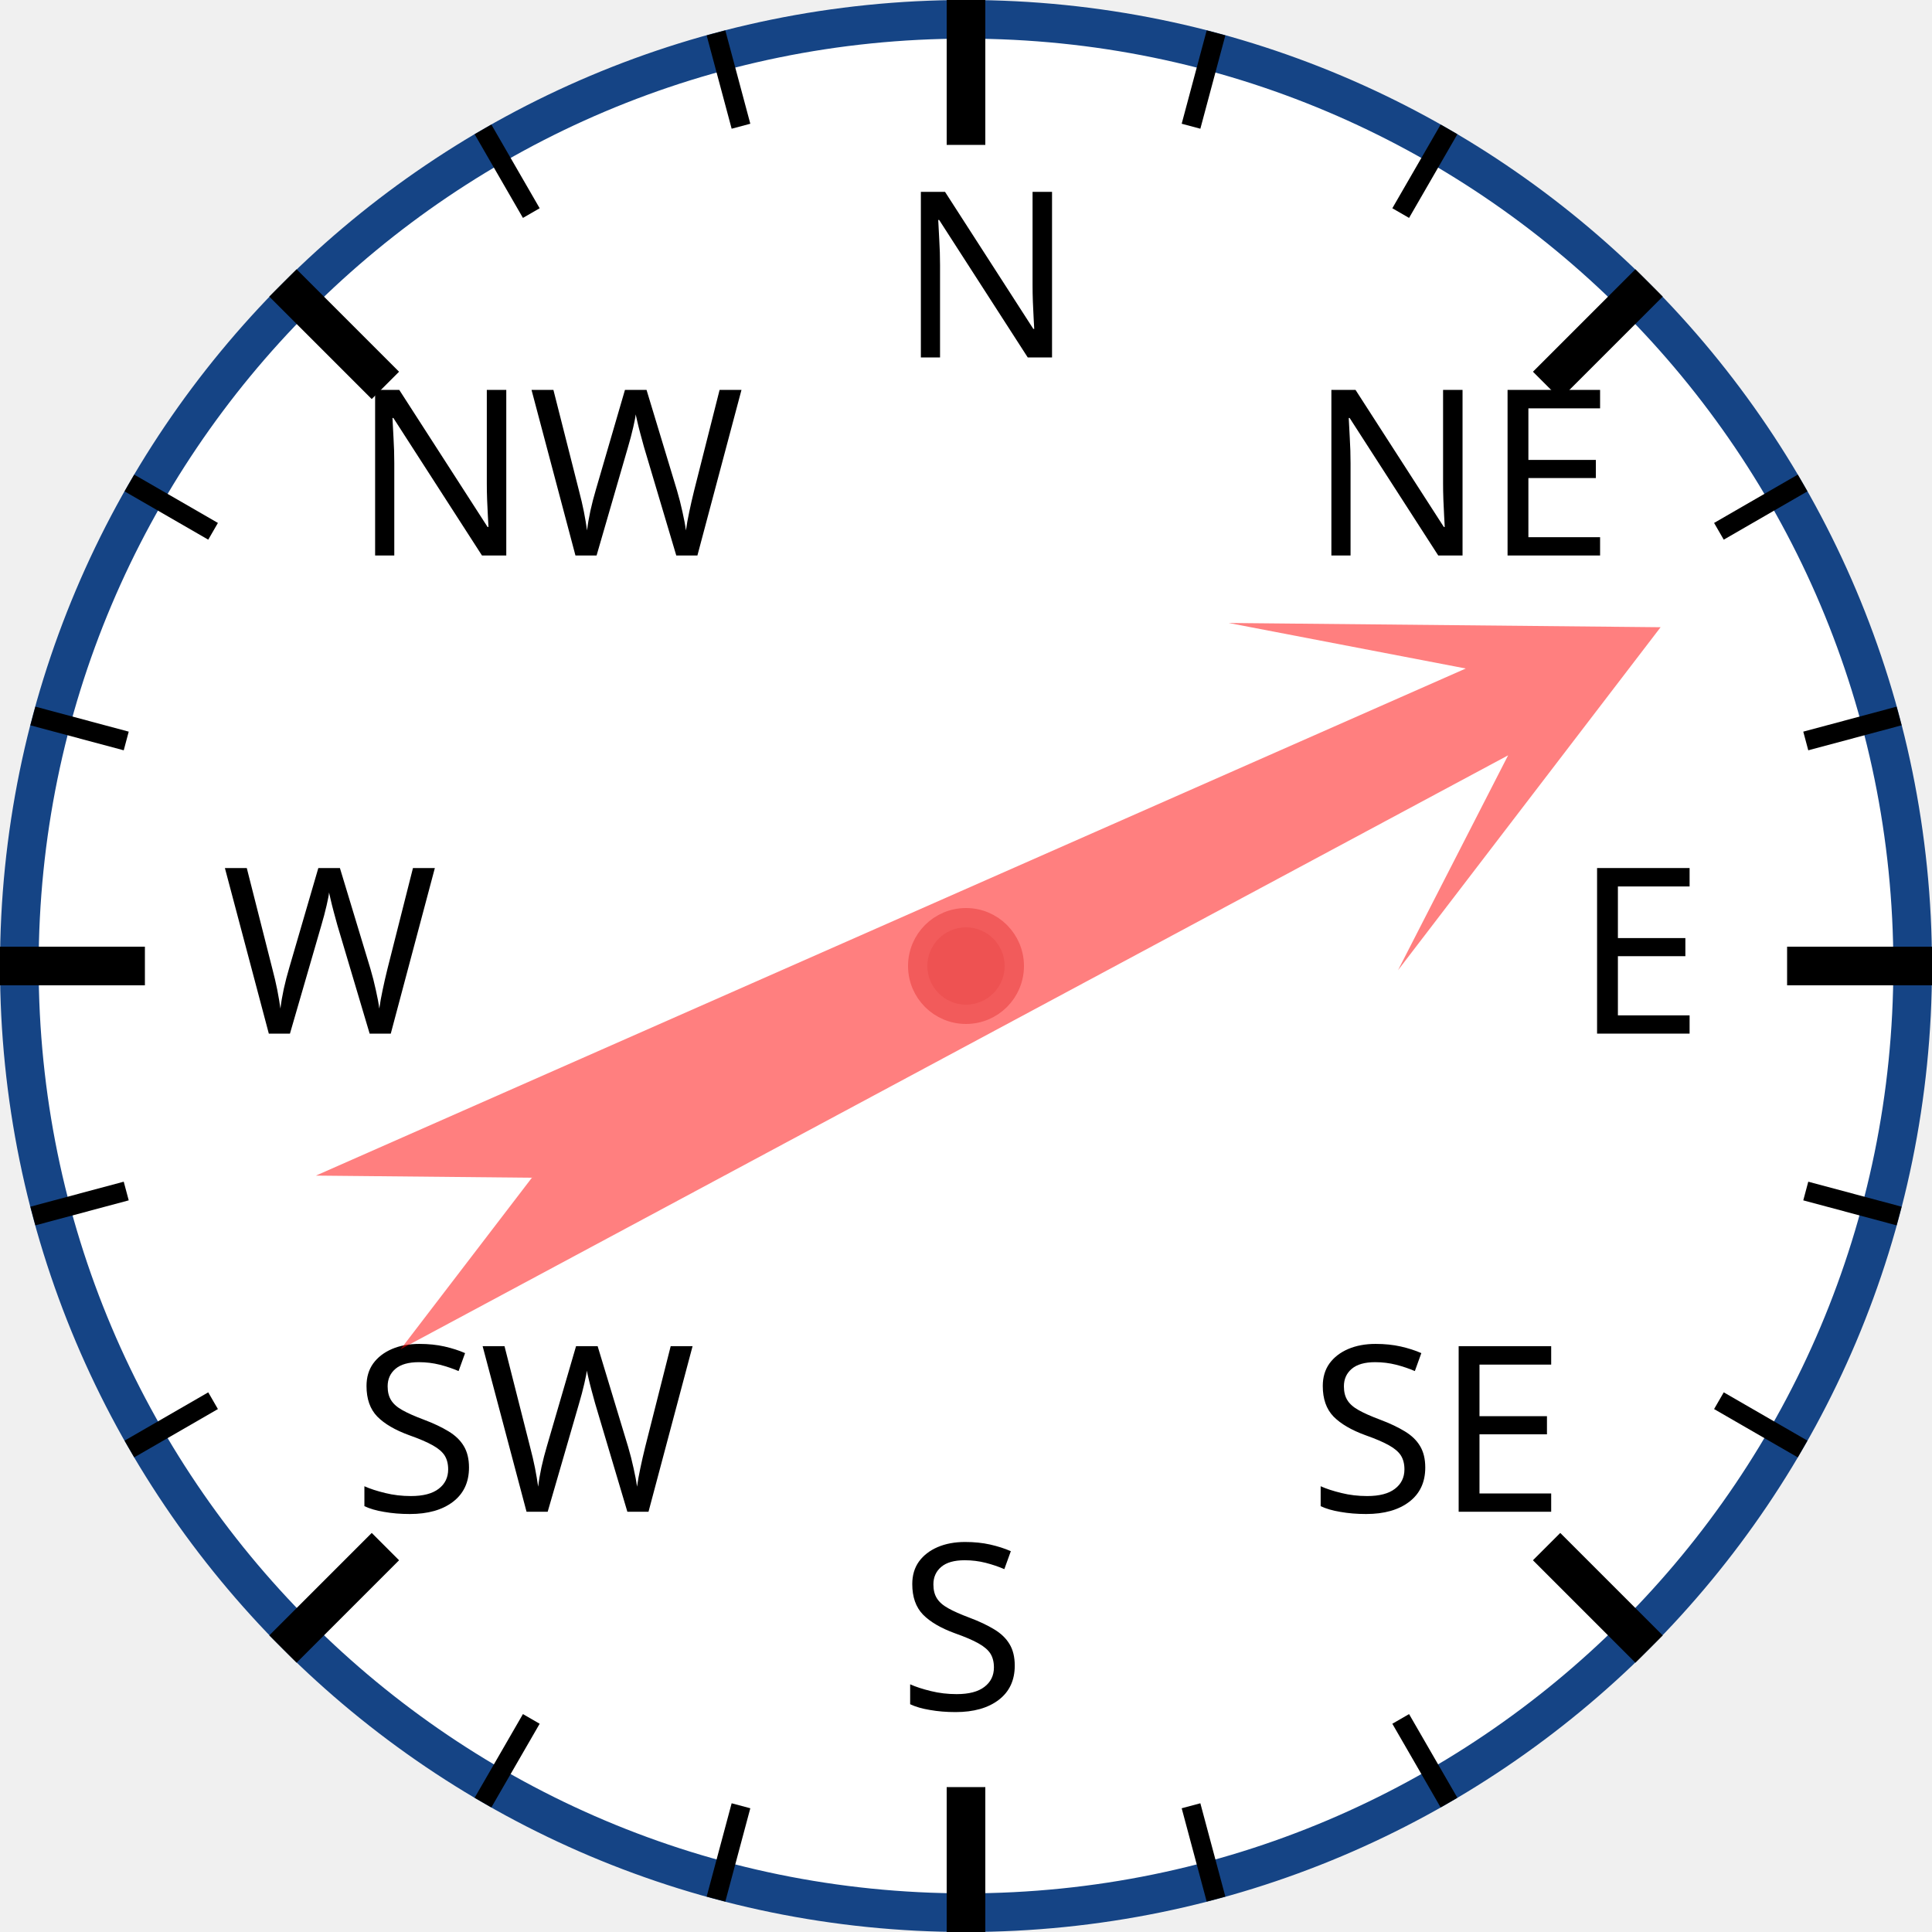
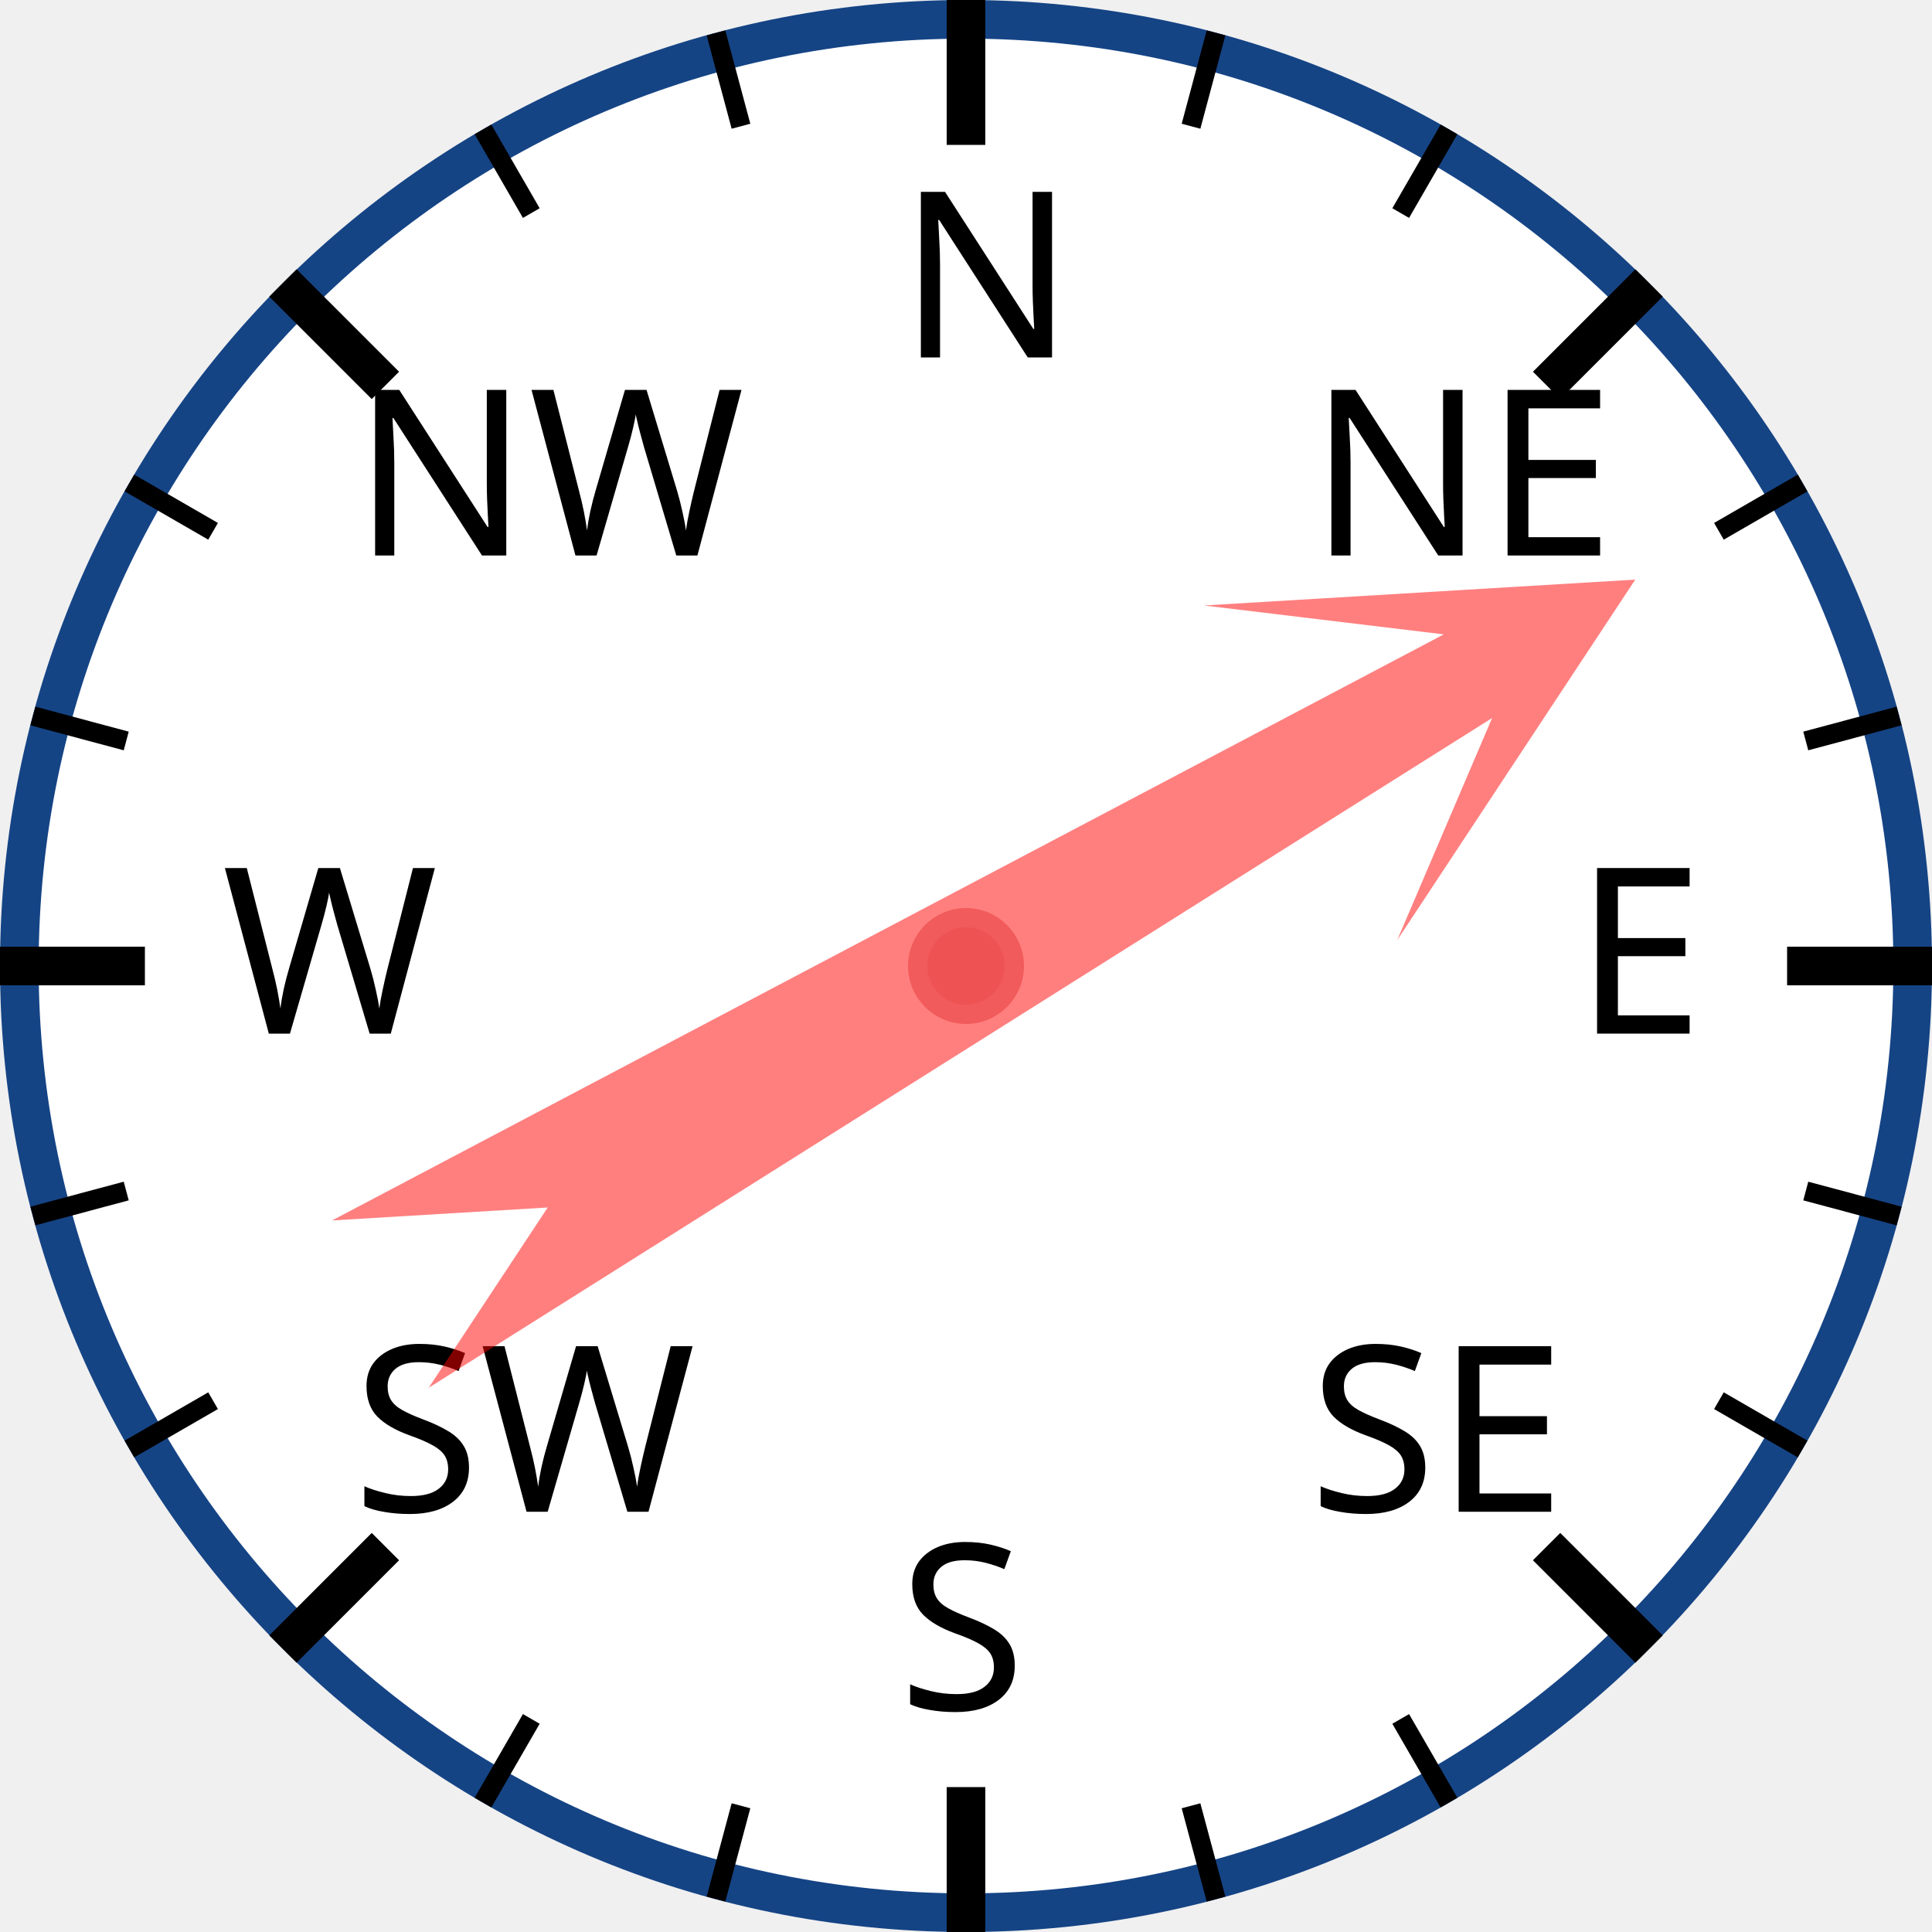
<svg xmlns="http://www.w3.org/2000/svg" width="120px" height="120px" viewBox="0 0 200 200">
  <circle cx="100" cy="100" r="98" style="fill: white; stroke: #154485; stroke-width: 4;" />
  <text x="93.0" y="37.0" style="font-family: sans-serif; font-size: 18pt;">N</text>
  <line x1="100.0" y1="0.0" x2="100.0" y2="15.0" style="stroke: black; stroke-width: 4;" />
  <line x1="74.118" y1="3.407" x2="76.706" y2="13.067" style="stroke: black; stroke-width: 2;" />
  <line x1="50" y1="13.397" x2="55" y2="22.058" style="stroke: black; stroke-width: 2;" />
  <text x="36.503" y="57.503" style="font-family: sans-serif; font-size: 18pt;">NW</text>
  <line x1="29.289" y1="29.289" x2="39.896" y2="39.896" style="stroke: black; stroke-width: 4;" />
  <line x1="13.397" y1="50" x2="22.058" y2="55" style="stroke: black; stroke-width: 2;" />
  <line x1="3.407" y1="74.118" x2="13.067" y2="76.706" style="stroke: black; stroke-width: 2;" />
  <text x="23.0" y="107.0" style="font-family: sans-serif; font-size: 18pt;">W</text>
  <line x1="0.0" y1="100.0" x2="15.0" y2="100.0" style="stroke: black; stroke-width: 4;" />
  <line x1="3.407" y1="125.882" x2="13.067" y2="123.294" style="stroke: black; stroke-width: 2;" />
  <line x1="13.397" y1="150" x2="22.058" y2="145" style="stroke: black; stroke-width: 2;" />
  <text x="36.503" y="156.497" style="font-family: sans-serif; font-size: 18pt;">SW</text>
  <line x1="29.289" y1="170.711" x2="39.896" y2="160.104" style="stroke: black; stroke-width: 4;" />
  <line x1="50" y1="186.603" x2="55" y2="177.942" style="stroke: black; stroke-width: 2;" />
  <line x1="74.118" y1="196.593" x2="76.706" y2="186.933" style="stroke: black; stroke-width: 2;" />
  <text x="93" y="177.0" style="font-family: sans-serif; font-size: 18pt;">S</text>
  <line x1="100" y1="200.0" x2="100" y2="185.0" style="stroke: black; stroke-width: 4;" />
  <line x1="125.882" y1="196.593" x2="123.294" y2="186.933" style="stroke: black; stroke-width: 2;" />
  <line x1="150.0" y1="186.603" x2="145.0" y2="177.942" style="stroke: black; stroke-width: 2;" />
  <text x="135.497" y="156.497" style="font-family: sans-serif; font-size: 18pt;">SE</text>
  <line x1="170.711" y1="170.711" x2="160.104" y2="160.104" style="stroke: black; stroke-width: 4;" />
  <line x1="186.603" y1="150" x2="177.942" y2="145" style="stroke: black; stroke-width: 2;" />
  <line x1="196.593" y1="125.882" x2="186.933" y2="123.294" style="stroke: black; stroke-width: 2;" />
  <text x="163.0" y="107" style="font-family: sans-serif; font-size: 18pt;">E</text>
  <line x1="200.0" y1="100" x2="185.0" y2="100" style="stroke: black; stroke-width: 4;" />
  <line x1="196.593" y1="74.118" x2="186.933" y2="76.706" style="stroke: black; stroke-width: 2;" />
  <line x1="186.603" y1="50" x2="177.942" y2="55" style="stroke: black; stroke-width: 2;" />
  <text x="135.497" y="57.503" style="font-family: sans-serif; font-size: 18pt;">NE</text>
  <line x1="170.711" y1="29.289" x2="160.104" y2="39.896" style="stroke: black; stroke-width: 4;" />
  <line x1="150" y1="13.397" x2="145" y2="22.058" style="stroke: black; stroke-width: 2;" />
  <line x1="125.882" y1="3.407" x2="123.294" y2="13.067" style="stroke: black; stroke-width: 2;" />
-   <polygon points="100 20 120 60 105 40 110 170 100 150 90 170 95 40 80 60" style="fill: red; fill-opacity: 0.5;" transform="rotate(64,100,100)" />
+   <polygon points="100 20 120 60 105 40 110 170 100 150 90 170 95 40 80 60" style="fill: red; fill-opacity: 0.5;" transform="rotate(60,100,100)" />
  <circle cx="100" cy="100" r="5" style="fill: #EE5252; stroke: #F25B5B; stroke-width: 2;" />
</svg>
